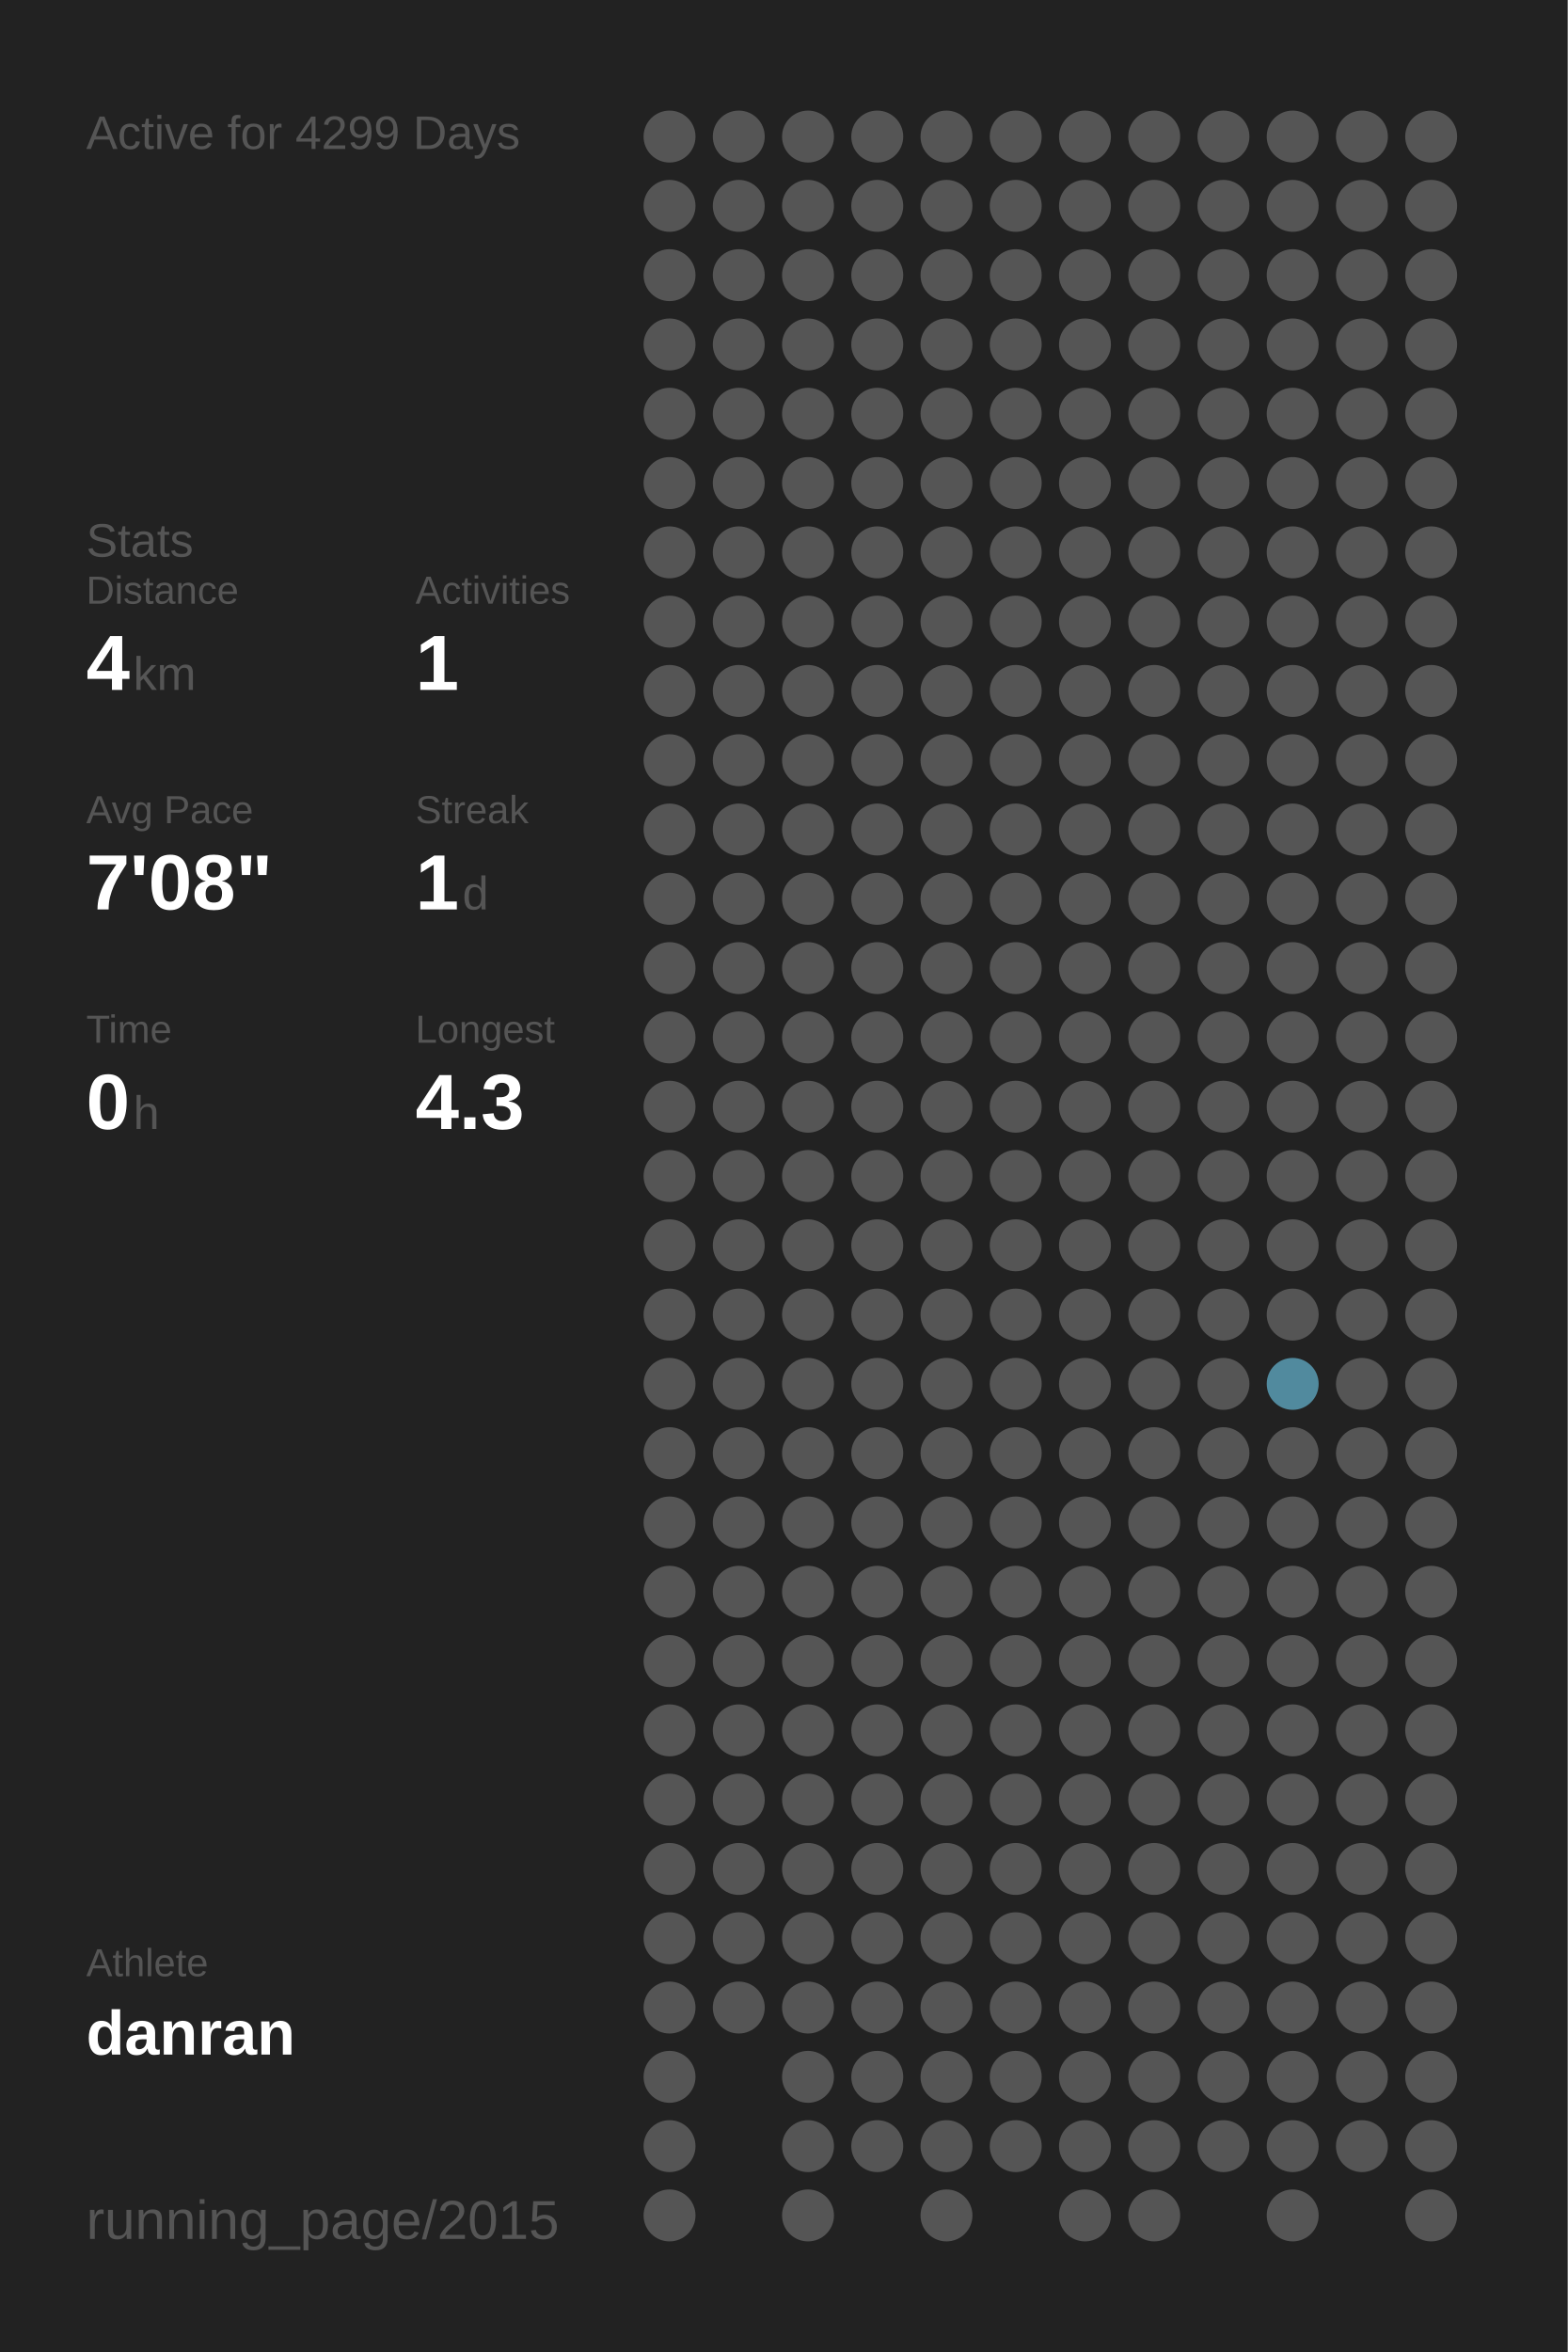
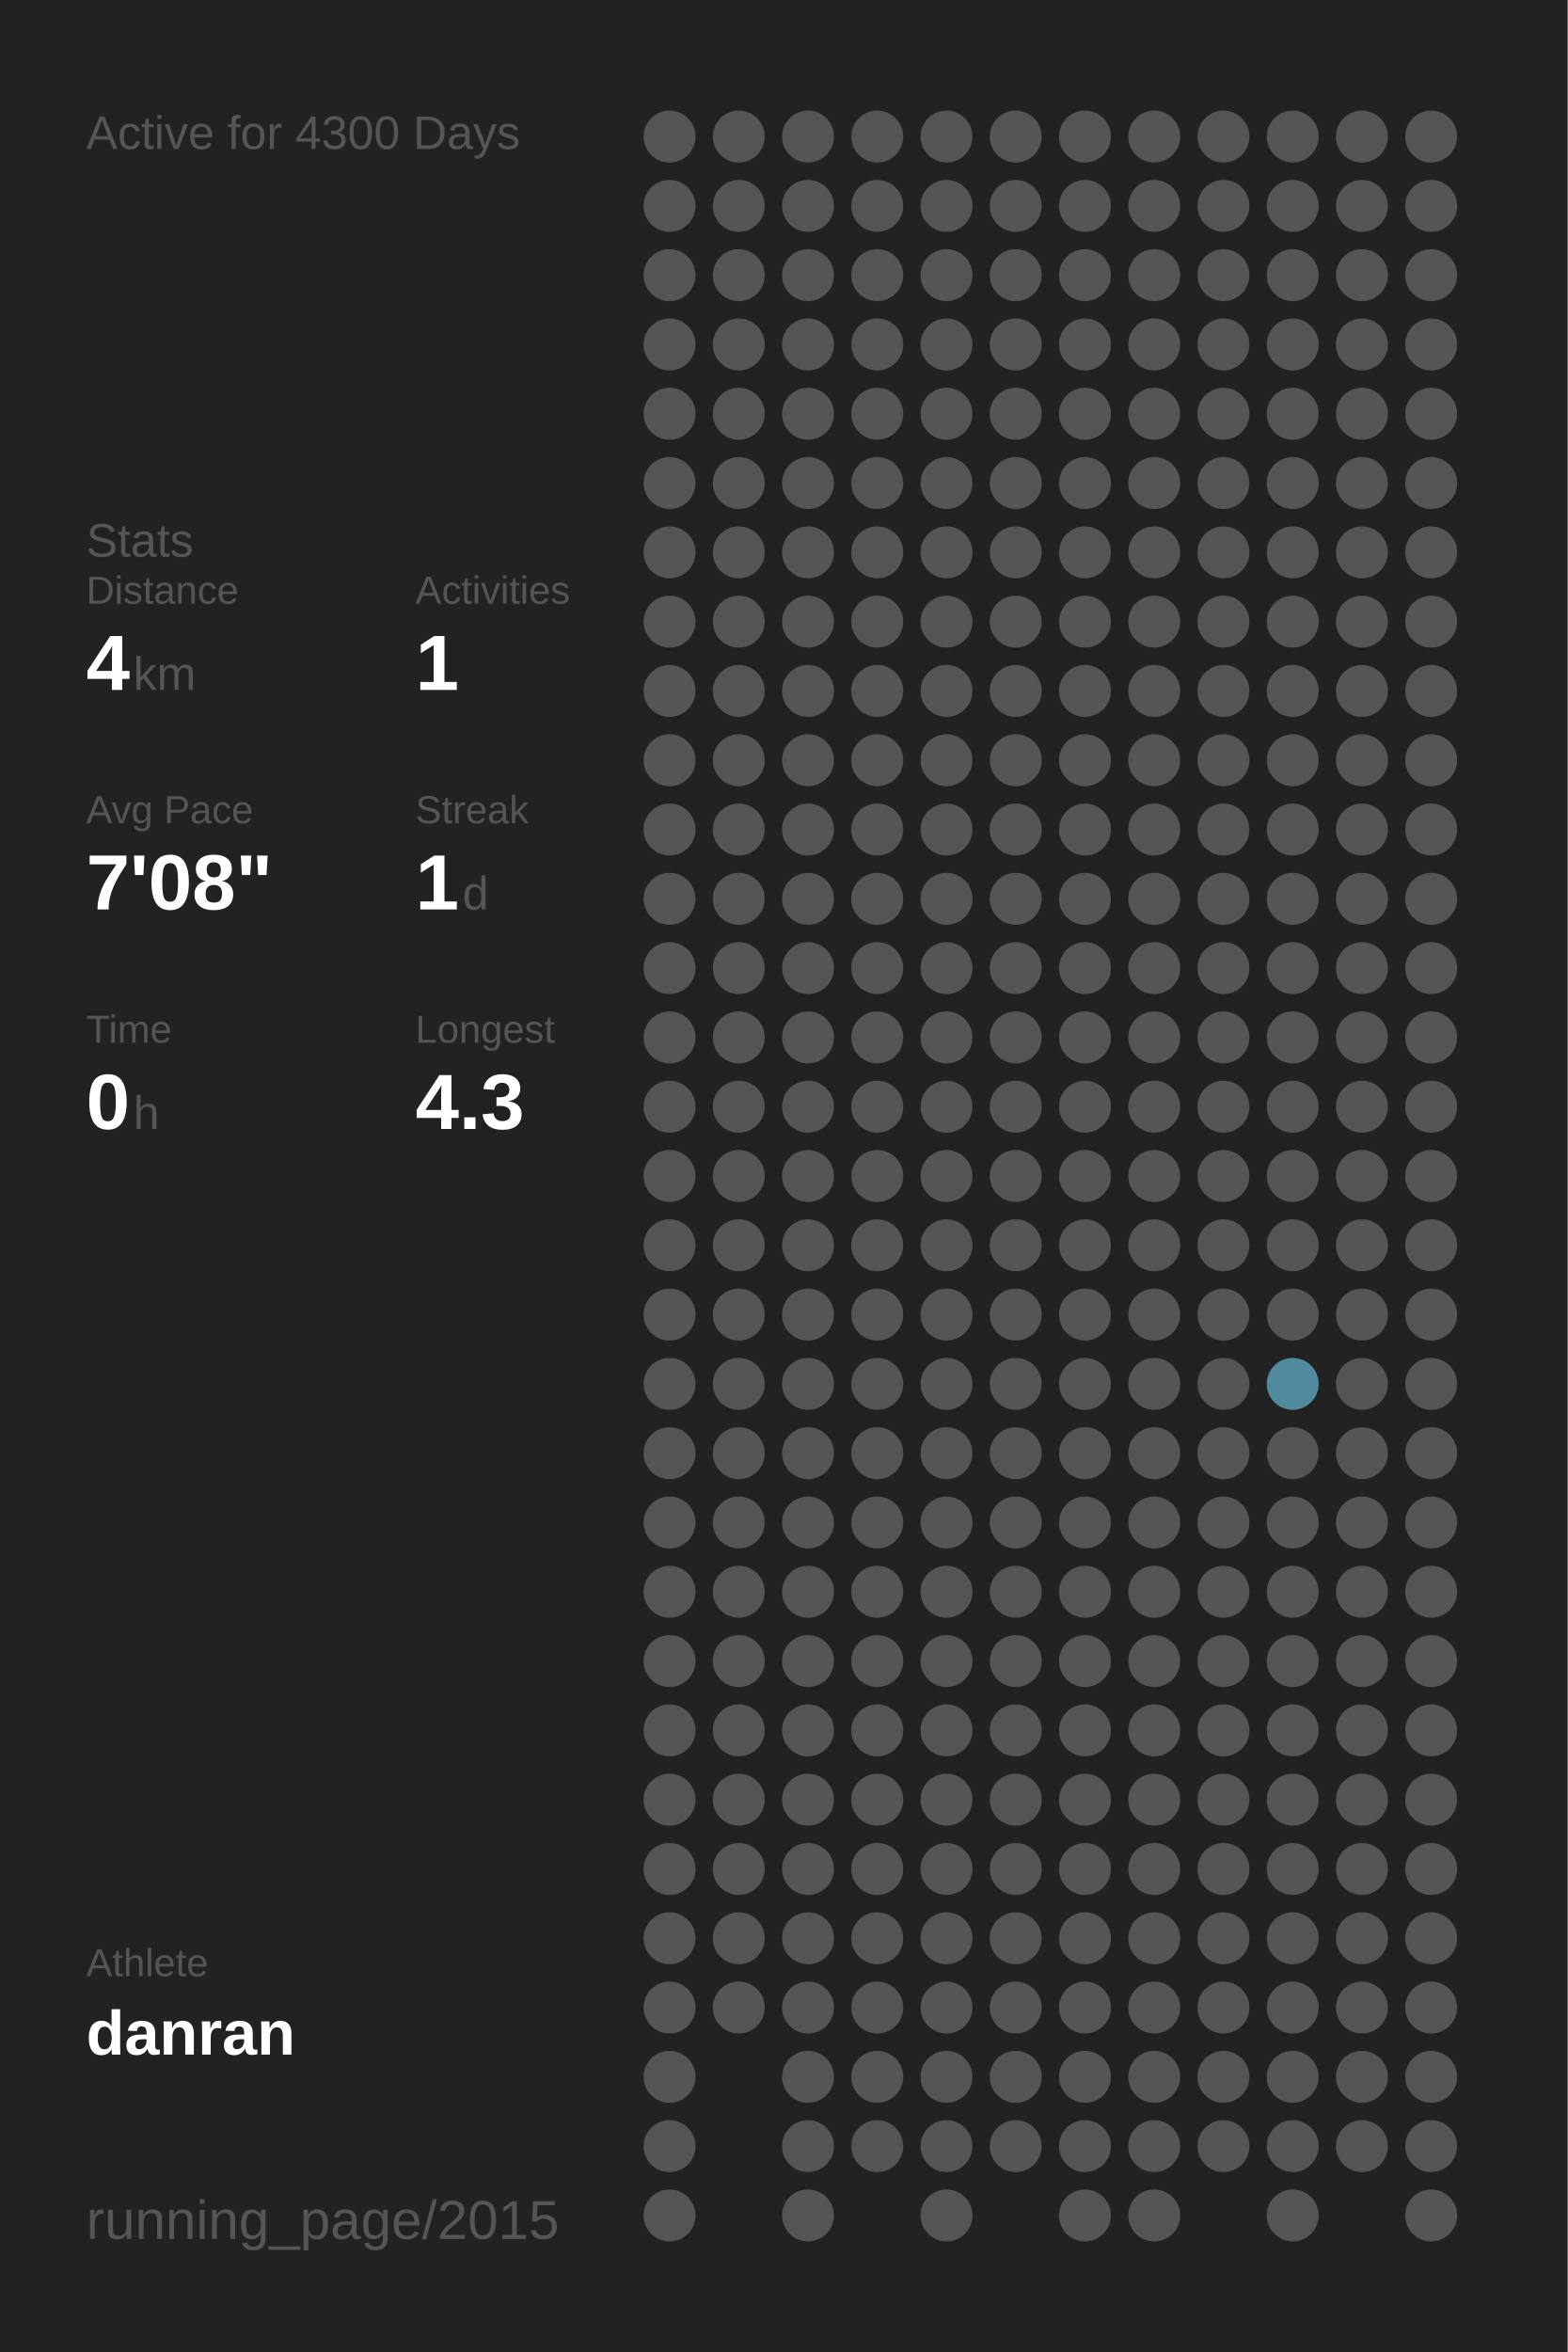
<svg xmlns="http://www.w3.org/2000/svg" baseProfile="full" height="300mm" version="1.1" viewBox="0,0,200,300" width="200mm">
  <defs />
  <rect fill="#222222" height="300" width="200" x="0" y="0" />
-   <text fill="#555555" style="font-size:6px; font-family:Arial;" x="11" y="19">Active for 4299 Days</text>
+   <text fill="#555555" style="font-size:6px; font-family:Arial;" x="11" y="19">Active for 4300 Days</text>
  <text fill="#555555" style="font-size:6px; font-family:Arial;" x="11" y="71">Stats</text>
  <text fill="#555555" style="font-size:5px; font-family:Arial;" x="11" y="77">Distance</text>
  <text fill="#FFFFFF" style="font-size:10px; font-family:Arial; font-weight:bold;" x="11" y="88">4</text>
  <text fill="#555555" style="font-size:6px; font-family:Arial;" x="17" y="88">km</text>
  <text fill="#555555" style="font-size:5px; font-family:Arial;" x="53" y="77">Activities</text>
  <text fill="#FFFFFF" style="font-size:10px; font-family:Arial; font-weight:bold;" x="53" y="88">1</text>
  <text fill="#555555" style="font-size:5px; font-family:Arial;" x="11" y="105">Avg Pace</text>
  <text fill="#FFFFFF" style="font-size:10px; font-family:Arial; font-weight:bold;" x="11" y="116">7'08"</text>
  <text fill="#555555" style="font-size:5px; font-family:Arial;" x="53" y="105">Streak</text>
  <text fill="#FFFFFF" style="font-size:10px; font-family:Arial; font-weight:bold;" x="53" y="116">1</text>
  <text fill="#555555" style="font-size:6px; font-family:Arial;" x="59" y="116">d</text>
  <text fill="#555555" style="font-size:5px; font-family:Arial;" x="11" y="133">Time</text>
  <text fill="#FFFFFF" style="font-size:10px; font-family:Arial; font-weight:bold;" x="11" y="144">0</text>
  <text fill="#555555" style="font-size:6px; font-family:Arial;" x="17" y="144">h</text>
  <text fill="#555555" style="font-size:5px; font-family:Arial;" x="53" y="133">Longest</text>
  <text fill="#FFFFFF" style="font-size:10px; font-family:Arial; font-weight:bold;" x="53" y="144">4.3</text>
  <text fill="#555555" style="font-size:5px; font-family:Arial;" x="11" y="252.065">Athlete</text>
  <text fill="#FFFFFF" style="font-size:8px; font-family:Arial; font-weight:bold;" x="11" y="262.065">danran</text>
  <text fill="#555555" style="font-size:7px; font-family:Arial;" x="11" y="285.581">running_page/2015</text>
  <circle cx="85.417" cy="17.419" fill="#555555" r="3.312" />
  <circle cx="85.417" cy="26.258" fill="#555555" r="3.312" />
  <circle cx="85.417" cy="35.097" fill="#555555" r="3.312" />
  <circle cx="85.417" cy="43.935" fill="#555555" r="3.312" />
  <circle cx="85.417" cy="52.774" fill="#555555" r="3.312" />
  <circle cx="85.417" cy="61.613" fill="#555555" r="3.312" />
  <circle cx="85.417" cy="70.452" fill="#555555" r="3.312" />
  <circle cx="85.417" cy="79.29" fill="#555555" r="3.312" />
  <circle cx="85.417" cy="88.129" fill="#555555" r="3.312" />
  <circle cx="85.417" cy="96.968" fill="#555555" r="3.312" />
  <circle cx="85.417" cy="105.806" fill="#555555" r="3.312" />
  <circle cx="85.417" cy="114.645" fill="#555555" r="3.312" />
  <circle cx="85.417" cy="123.484" fill="#555555" r="3.312" />
  <circle cx="85.417" cy="132.323" fill="#555555" r="3.312" />
  <circle cx="85.417" cy="141.161" fill="#555555" r="3.312" />
  <circle cx="85.417" cy="150" fill="#555555" r="3.312" />
  <circle cx="85.417" cy="158.839" fill="#555555" r="3.312" />
  <circle cx="85.417" cy="167.677" fill="#555555" r="3.312" />
  <circle cx="85.417" cy="176.516" fill="#555555" r="3.312" />
  <circle cx="85.417" cy="185.355" fill="#555555" r="3.312" />
  <circle cx="85.417" cy="194.194" fill="#555555" r="3.312" />
  <circle cx="85.417" cy="203.032" fill="#555555" r="3.312" />
  <circle cx="85.417" cy="211.871" fill="#555555" r="3.312" />
  <circle cx="85.417" cy="220.71" fill="#555555" r="3.312" />
  <circle cx="85.417" cy="229.548" fill="#555555" r="3.312" />
  <circle cx="85.417" cy="238.387" fill="#555555" r="3.312" />
  <circle cx="85.417" cy="247.226" fill="#555555" r="3.312" />
  <circle cx="85.417" cy="256.065" fill="#555555" r="3.312" />
  <circle cx="85.417" cy="264.903" fill="#555555" r="3.312" />
  <circle cx="85.417" cy="273.742" fill="#555555" r="3.312" />
  <circle cx="85.417" cy="282.581" fill="#555555" r="3.312" />
  <circle cx="94.25" cy="17.419" fill="#555555" r="3.312" />
  <circle cx="94.25" cy="26.258" fill="#555555" r="3.312" />
  <circle cx="94.25" cy="35.097" fill="#555555" r="3.312" />
  <circle cx="94.25" cy="43.935" fill="#555555" r="3.312" />
  <circle cx="94.25" cy="52.774" fill="#555555" r="3.312" />
  <circle cx="94.25" cy="61.613" fill="#555555" r="3.312" />
  <circle cx="94.25" cy="70.452" fill="#555555" r="3.312" />
  <circle cx="94.25" cy="79.29" fill="#555555" r="3.312" />
  <circle cx="94.25" cy="88.129" fill="#555555" r="3.312" />
  <circle cx="94.25" cy="96.968" fill="#555555" r="3.312" />
  <circle cx="94.25" cy="105.806" fill="#555555" r="3.312" />
  <circle cx="94.25" cy="114.645" fill="#555555" r="3.312" />
  <circle cx="94.25" cy="123.484" fill="#555555" r="3.312" />
  <circle cx="94.25" cy="132.323" fill="#555555" r="3.312" />
  <circle cx="94.25" cy="141.161" fill="#555555" r="3.312" />
  <circle cx="94.25" cy="150" fill="#555555" r="3.312" />
  <circle cx="94.25" cy="158.839" fill="#555555" r="3.312" />
  <circle cx="94.25" cy="167.677" fill="#555555" r="3.312" />
  <circle cx="94.25" cy="176.516" fill="#555555" r="3.312" />
  <circle cx="94.25" cy="185.355" fill="#555555" r="3.312" />
  <circle cx="94.25" cy="194.194" fill="#555555" r="3.312" />
  <circle cx="94.25" cy="203.032" fill="#555555" r="3.312" />
  <circle cx="94.25" cy="211.871" fill="#555555" r="3.312" />
  <circle cx="94.25" cy="220.71" fill="#555555" r="3.312" />
  <circle cx="94.25" cy="229.548" fill="#555555" r="3.312" />
  <circle cx="94.25" cy="238.387" fill="#555555" r="3.312" />
  <circle cx="94.25" cy="247.226" fill="#555555" r="3.312" />
  <circle cx="94.25" cy="256.065" fill="#555555" r="3.312" />
  <circle cx="103.083" cy="17.419" fill="#555555" r="3.312" />
  <circle cx="103.083" cy="26.258" fill="#555555" r="3.312" />
  <circle cx="103.083" cy="35.097" fill="#555555" r="3.312" />
  <circle cx="103.083" cy="43.935" fill="#555555" r="3.312" />
  <circle cx="103.083" cy="52.774" fill="#555555" r="3.312" />
  <circle cx="103.083" cy="61.613" fill="#555555" r="3.312" />
  <circle cx="103.083" cy="70.452" fill="#555555" r="3.312" />
  <circle cx="103.083" cy="79.29" fill="#555555" r="3.312" />
  <circle cx="103.083" cy="88.129" fill="#555555" r="3.312" />
  <circle cx="103.083" cy="96.968" fill="#555555" r="3.312" />
  <circle cx="103.083" cy="105.806" fill="#555555" r="3.312" />
  <circle cx="103.083" cy="114.645" fill="#555555" r="3.312" />
  <circle cx="103.083" cy="123.484" fill="#555555" r="3.312" />
  <circle cx="103.083" cy="132.323" fill="#555555" r="3.312" />
  <circle cx="103.083" cy="141.161" fill="#555555" r="3.312" />
  <circle cx="103.083" cy="150" fill="#555555" r="3.312" />
  <circle cx="103.083" cy="158.839" fill="#555555" r="3.312" />
  <circle cx="103.083" cy="167.677" fill="#555555" r="3.312" />
  <circle cx="103.083" cy="176.516" fill="#555555" r="3.312" />
  <circle cx="103.083" cy="185.355" fill="#555555" r="3.312" />
  <circle cx="103.083" cy="194.194" fill="#555555" r="3.312" />
  <circle cx="103.083" cy="203.032" fill="#555555" r="3.312" />
  <circle cx="103.083" cy="211.871" fill="#555555" r="3.312" />
  <circle cx="103.083" cy="220.71" fill="#555555" r="3.312" />
  <circle cx="103.083" cy="229.548" fill="#555555" r="3.312" />
  <circle cx="103.083" cy="238.387" fill="#555555" r="3.312" />
  <circle cx="103.083" cy="247.226" fill="#555555" r="3.312" />
  <circle cx="103.083" cy="256.065" fill="#555555" r="3.312" />
  <circle cx="103.083" cy="264.903" fill="#555555" r="3.312" />
  <circle cx="103.083" cy="273.742" fill="#555555" r="3.312" />
  <circle cx="103.083" cy="282.581" fill="#555555" r="3.312" />
  <circle cx="111.917" cy="17.419" fill="#555555" r="3.312" />
  <circle cx="111.917" cy="26.258" fill="#555555" r="3.312" />
  <circle cx="111.917" cy="35.097" fill="#555555" r="3.312" />
  <circle cx="111.917" cy="43.935" fill="#555555" r="3.312" />
  <circle cx="111.917" cy="52.774" fill="#555555" r="3.312" />
  <circle cx="111.917" cy="61.613" fill="#555555" r="3.312" />
  <circle cx="111.917" cy="70.452" fill="#555555" r="3.312" />
  <circle cx="111.917" cy="79.29" fill="#555555" r="3.312" />
  <circle cx="111.917" cy="88.129" fill="#555555" r="3.312" />
  <circle cx="111.917" cy="96.968" fill="#555555" r="3.312" />
  <circle cx="111.917" cy="105.806" fill="#555555" r="3.312" />
  <circle cx="111.917" cy="114.645" fill="#555555" r="3.312" />
  <circle cx="111.917" cy="123.484" fill="#555555" r="3.312" />
  <circle cx="111.917" cy="132.323" fill="#555555" r="3.312" />
  <circle cx="111.917" cy="141.161" fill="#555555" r="3.312" />
  <circle cx="111.917" cy="150" fill="#555555" r="3.312" />
  <circle cx="111.917" cy="158.839" fill="#555555" r="3.312" />
  <circle cx="111.917" cy="167.677" fill="#555555" r="3.312" />
  <circle cx="111.917" cy="176.516" fill="#555555" r="3.312" />
  <circle cx="111.917" cy="185.355" fill="#555555" r="3.312" />
  <circle cx="111.917" cy="194.194" fill="#555555" r="3.312" />
  <circle cx="111.917" cy="203.032" fill="#555555" r="3.312" />
  <circle cx="111.917" cy="211.871" fill="#555555" r="3.312" />
  <circle cx="111.917" cy="220.71" fill="#555555" r="3.312" />
  <circle cx="111.917" cy="229.548" fill="#555555" r="3.312" />
  <circle cx="111.917" cy="238.387" fill="#555555" r="3.312" />
  <circle cx="111.917" cy="247.226" fill="#555555" r="3.312" />
  <circle cx="111.917" cy="256.065" fill="#555555" r="3.312" />
  <circle cx="111.917" cy="264.903" fill="#555555" r="3.312" />
  <circle cx="111.917" cy="273.742" fill="#555555" r="3.312" />
  <circle cx="120.75" cy="17.419" fill="#555555" r="3.312" />
  <circle cx="120.75" cy="26.258" fill="#555555" r="3.312" />
  <circle cx="120.75" cy="35.097" fill="#555555" r="3.312" />
  <circle cx="120.75" cy="43.935" fill="#555555" r="3.312" />
  <circle cx="120.75" cy="52.774" fill="#555555" r="3.312" />
  <circle cx="120.75" cy="61.613" fill="#555555" r="3.312" />
  <circle cx="120.75" cy="70.452" fill="#555555" r="3.312" />
  <circle cx="120.75" cy="79.29" fill="#555555" r="3.312" />
  <circle cx="120.75" cy="88.129" fill="#555555" r="3.312" />
  <circle cx="120.75" cy="96.968" fill="#555555" r="3.312" />
  <circle cx="120.75" cy="105.806" fill="#555555" r="3.312" />
  <circle cx="120.75" cy="114.645" fill="#555555" r="3.312" />
  <circle cx="120.75" cy="123.484" fill="#555555" r="3.312" />
  <circle cx="120.75" cy="132.323" fill="#555555" r="3.312" />
  <circle cx="120.75" cy="141.161" fill="#555555" r="3.312" />
  <circle cx="120.75" cy="150" fill="#555555" r="3.312" />
  <circle cx="120.75" cy="158.839" fill="#555555" r="3.312" />
  <circle cx="120.75" cy="167.677" fill="#555555" r="3.312" />
  <circle cx="120.75" cy="176.516" fill="#555555" r="3.312" />
  <circle cx="120.75" cy="185.355" fill="#555555" r="3.312" />
  <circle cx="120.75" cy="194.194" fill="#555555" r="3.312" />
  <circle cx="120.75" cy="203.032" fill="#555555" r="3.312" />
  <circle cx="120.75" cy="211.871" fill="#555555" r="3.312" />
  <circle cx="120.75" cy="220.71" fill="#555555" r="3.312" />
  <circle cx="120.75" cy="229.548" fill="#555555" r="3.312" />
  <circle cx="120.75" cy="238.387" fill="#555555" r="3.312" />
  <circle cx="120.75" cy="247.226" fill="#555555" r="3.312" />
  <circle cx="120.75" cy="256.065" fill="#555555" r="3.312" />
  <circle cx="120.75" cy="264.903" fill="#555555" r="3.312" />
  <circle cx="120.75" cy="273.742" fill="#555555" r="3.312" />
  <circle cx="120.75" cy="282.581" fill="#555555" r="3.312" />
  <circle cx="129.583" cy="17.419" fill="#555555" r="3.312" />
  <circle cx="129.583" cy="26.258" fill="#555555" r="3.312" />
  <circle cx="129.583" cy="35.097" fill="#555555" r="3.312" />
  <circle cx="129.583" cy="43.935" fill="#555555" r="3.312" />
  <circle cx="129.583" cy="52.774" fill="#555555" r="3.312" />
  <circle cx="129.583" cy="61.613" fill="#555555" r="3.312" />
  <circle cx="129.583" cy="70.452" fill="#555555" r="3.312" />
  <circle cx="129.583" cy="79.29" fill="#555555" r="3.312" />
  <circle cx="129.583" cy="88.129" fill="#555555" r="3.312" />
  <circle cx="129.583" cy="96.968" fill="#555555" r="3.312" />
  <circle cx="129.583" cy="105.806" fill="#555555" r="3.312" />
  <circle cx="129.583" cy="114.645" fill="#555555" r="3.312" />
  <circle cx="129.583" cy="123.484" fill="#555555" r="3.312" />
  <circle cx="129.583" cy="132.323" fill="#555555" r="3.312" />
  <circle cx="129.583" cy="141.161" fill="#555555" r="3.312" />
  <circle cx="129.583" cy="150" fill="#555555" r="3.312" />
  <circle cx="129.583" cy="158.839" fill="#555555" r="3.312" />
  <circle cx="129.583" cy="167.677" fill="#555555" r="3.312" />
  <circle cx="129.583" cy="176.516" fill="#555555" r="3.312" />
  <circle cx="129.583" cy="185.355" fill="#555555" r="3.312" />
  <circle cx="129.583" cy="194.194" fill="#555555" r="3.312" />
  <circle cx="129.583" cy="203.032" fill="#555555" r="3.312" />
  <circle cx="129.583" cy="211.871" fill="#555555" r="3.312" />
  <circle cx="129.583" cy="220.71" fill="#555555" r="3.312" />
  <circle cx="129.583" cy="229.548" fill="#555555" r="3.312" />
  <circle cx="129.583" cy="238.387" fill="#555555" r="3.312" />
  <circle cx="129.583" cy="247.226" fill="#555555" r="3.312" />
  <circle cx="129.583" cy="256.065" fill="#555555" r="3.312" />
  <circle cx="129.583" cy="264.903" fill="#555555" r="3.312" />
  <circle cx="129.583" cy="273.742" fill="#555555" r="3.312" />
  <circle cx="138.417" cy="17.419" fill="#555555" r="3.312" />
  <circle cx="138.417" cy="26.258" fill="#555555" r="3.312" />
  <circle cx="138.417" cy="35.097" fill="#555555" r="3.312" />
  <circle cx="138.417" cy="43.935" fill="#555555" r="3.312" />
  <circle cx="138.417" cy="52.774" fill="#555555" r="3.312" />
  <circle cx="138.417" cy="61.613" fill="#555555" r="3.312" />
  <circle cx="138.417" cy="70.452" fill="#555555" r="3.312" />
  <circle cx="138.417" cy="79.29" fill="#555555" r="3.312" />
  <circle cx="138.417" cy="88.129" fill="#555555" r="3.312" />
  <circle cx="138.417" cy="96.968" fill="#555555" r="3.312" />
  <circle cx="138.417" cy="105.806" fill="#555555" r="3.312" />
  <circle cx="138.417" cy="114.645" fill="#555555" r="3.312" />
  <circle cx="138.417" cy="123.484" fill="#555555" r="3.312" />
  <circle cx="138.417" cy="132.323" fill="#555555" r="3.312" />
  <circle cx="138.417" cy="141.161" fill="#555555" r="3.312" />
  <circle cx="138.417" cy="150" fill="#555555" r="3.312" />
  <circle cx="138.417" cy="158.839" fill="#555555" r="3.312" />
  <circle cx="138.417" cy="167.677" fill="#555555" r="3.312" />
  <circle cx="138.417" cy="176.516" fill="#555555" r="3.312" />
  <circle cx="138.417" cy="185.355" fill="#555555" r="3.312" />
  <circle cx="138.417" cy="194.194" fill="#555555" r="3.312" />
  <circle cx="138.417" cy="203.032" fill="#555555" r="3.312" />
  <circle cx="138.417" cy="211.871" fill="#555555" r="3.312" />
  <circle cx="138.417" cy="220.71" fill="#555555" r="3.312" />
  <circle cx="138.417" cy="229.548" fill="#555555" r="3.312" />
  <circle cx="138.417" cy="238.387" fill="#555555" r="3.312" />
  <circle cx="138.417" cy="247.226" fill="#555555" r="3.312" />
  <circle cx="138.417" cy="256.065" fill="#555555" r="3.312" />
  <circle cx="138.417" cy="264.903" fill="#555555" r="3.312" />
  <circle cx="138.417" cy="273.742" fill="#555555" r="3.312" />
  <circle cx="138.417" cy="282.581" fill="#555555" r="3.312" />
  <circle cx="147.25" cy="17.419" fill="#555555" r="3.312" />
  <circle cx="147.25" cy="26.258" fill="#555555" r="3.312" />
  <circle cx="147.25" cy="35.097" fill="#555555" r="3.312" />
  <circle cx="147.25" cy="43.935" fill="#555555" r="3.312" />
  <circle cx="147.25" cy="52.774" fill="#555555" r="3.312" />
  <circle cx="147.25" cy="61.613" fill="#555555" r="3.312" />
  <circle cx="147.25" cy="70.452" fill="#555555" r="3.312" />
  <circle cx="147.25" cy="79.29" fill="#555555" r="3.312" />
  <circle cx="147.25" cy="88.129" fill="#555555" r="3.312" />
  <circle cx="147.25" cy="96.968" fill="#555555" r="3.312" />
  <circle cx="147.25" cy="105.806" fill="#555555" r="3.312" />
  <circle cx="147.25" cy="114.645" fill="#555555" r="3.312" />
  <circle cx="147.25" cy="123.484" fill="#555555" r="3.312" />
  <circle cx="147.25" cy="132.323" fill="#555555" r="3.312" />
  <circle cx="147.25" cy="141.161" fill="#555555" r="3.312" />
  <circle cx="147.25" cy="150" fill="#555555" r="3.312" />
  <circle cx="147.25" cy="158.839" fill="#555555" r="3.312" />
  <circle cx="147.25" cy="167.677" fill="#555555" r="3.312" />
  <circle cx="147.25" cy="176.516" fill="#555555" r="3.312" />
  <circle cx="147.25" cy="185.355" fill="#555555" r="3.312" />
  <circle cx="147.25" cy="194.194" fill="#555555" r="3.312" />
  <circle cx="147.25" cy="203.032" fill="#555555" r="3.312" />
  <circle cx="147.25" cy="211.871" fill="#555555" r="3.312" />
  <circle cx="147.25" cy="220.71" fill="#555555" r="3.312" />
  <circle cx="147.25" cy="229.548" fill="#555555" r="3.312" />
  <circle cx="147.25" cy="238.387" fill="#555555" r="3.312" />
  <circle cx="147.25" cy="247.226" fill="#555555" r="3.312" />
  <circle cx="147.25" cy="256.065" fill="#555555" r="3.312" />
  <circle cx="147.25" cy="264.903" fill="#555555" r="3.312" />
  <circle cx="147.25" cy="273.742" fill="#555555" r="3.312" />
  <circle cx="147.25" cy="282.581" fill="#555555" r="3.312" />
  <circle cx="156.083" cy="17.419" fill="#555555" r="3.312" />
  <circle cx="156.083" cy="26.258" fill="#555555" r="3.312" />
  <circle cx="156.083" cy="35.097" fill="#555555" r="3.312" />
  <circle cx="156.083" cy="43.935" fill="#555555" r="3.312" />
  <circle cx="156.083" cy="52.774" fill="#555555" r="3.312" />
  <circle cx="156.083" cy="61.613" fill="#555555" r="3.312" />
  <circle cx="156.083" cy="70.452" fill="#555555" r="3.312" />
  <circle cx="156.083" cy="79.29" fill="#555555" r="3.312" />
  <circle cx="156.083" cy="88.129" fill="#555555" r="3.312" />
  <circle cx="156.083" cy="96.968" fill="#555555" r="3.312" />
  <circle cx="156.083" cy="105.806" fill="#555555" r="3.312" />
  <circle cx="156.083" cy="114.645" fill="#555555" r="3.312" />
  <circle cx="156.083" cy="123.484" fill="#555555" r="3.312" />
  <circle cx="156.083" cy="132.323" fill="#555555" r="3.312" />
  <circle cx="156.083" cy="141.161" fill="#555555" r="3.312" />
  <circle cx="156.083" cy="150" fill="#555555" r="3.312" />
  <circle cx="156.083" cy="158.839" fill="#555555" r="3.312" />
  <circle cx="156.083" cy="167.677" fill="#555555" r="3.312" />
  <circle cx="156.083" cy="176.516" fill="#555555" r="3.312" />
  <circle cx="156.083" cy="185.355" fill="#555555" r="3.312" />
  <circle cx="156.083" cy="194.194" fill="#555555" r="3.312" />
  <circle cx="156.083" cy="203.032" fill="#555555" r="3.312" />
  <circle cx="156.083" cy="211.871" fill="#555555" r="3.312" />
  <circle cx="156.083" cy="220.71" fill="#555555" r="3.312" />
  <circle cx="156.083" cy="229.548" fill="#555555" r="3.312" />
  <circle cx="156.083" cy="238.387" fill="#555555" r="3.312" />
  <circle cx="156.083" cy="247.226" fill="#555555" r="3.312" />
  <circle cx="156.083" cy="256.065" fill="#555555" r="3.312" />
  <circle cx="156.083" cy="264.903" fill="#555555" r="3.312" />
  <circle cx="156.083" cy="273.742" fill="#555555" r="3.312" />
  <circle cx="164.917" cy="17.419" fill="#555555" r="3.312" />
  <circle cx="164.917" cy="26.258" fill="#555555" r="3.312" />
  <circle cx="164.917" cy="35.097" fill="#555555" r="3.312" />
  <circle cx="164.917" cy="43.935" fill="#555555" r="3.312" />
  <circle cx="164.917" cy="52.774" fill="#555555" r="3.312" />
  <circle cx="164.917" cy="61.613" fill="#555555" r="3.312" />
  <circle cx="164.917" cy="70.452" fill="#555555" r="3.312" />
  <circle cx="164.917" cy="79.29" fill="#555555" r="3.312" />
  <circle cx="164.917" cy="88.129" fill="#555555" r="3.312" />
  <circle cx="164.917" cy="96.968" fill="#555555" r="3.312" />
  <circle cx="164.917" cy="105.806" fill="#555555" r="3.312" />
  <circle cx="164.917" cy="114.645" fill="#555555" r="3.312" />
  <circle cx="164.917" cy="123.484" fill="#555555" r="3.312" />
  <circle cx="164.917" cy="132.323" fill="#555555" r="3.312" />
  <circle cx="164.917" cy="141.161" fill="#555555" r="3.312" />
  <circle cx="164.917" cy="150" fill="#555555" r="3.312" />
  <circle cx="164.917" cy="158.839" fill="#555555" r="3.312" />
  <circle cx="164.917" cy="167.677" fill="#555555" r="3.312" />
  <circle cx="164.917" cy="176.516" fill="#518a9e" r="3.312" />
  <circle cx="164.917" cy="185.355" fill="#555555" r="3.312" />
  <circle cx="164.917" cy="194.194" fill="#555555" r="3.312" />
  <circle cx="164.917" cy="203.032" fill="#555555" r="3.312" />
  <circle cx="164.917" cy="211.871" fill="#555555" r="3.312" />
  <circle cx="164.917" cy="220.71" fill="#555555" r="3.312" />
  <circle cx="164.917" cy="229.548" fill="#555555" r="3.312" />
  <circle cx="164.917" cy="238.387" fill="#555555" r="3.312" />
  <circle cx="164.917" cy="247.226" fill="#555555" r="3.312" />
  <circle cx="164.917" cy="256.065" fill="#555555" r="3.312" />
  <circle cx="164.917" cy="264.903" fill="#555555" r="3.312" />
  <circle cx="164.917" cy="273.742" fill="#555555" r="3.312" />
  <circle cx="164.917" cy="282.581" fill="#555555" r="3.312" />
  <circle cx="173.75" cy="17.419" fill="#555555" r="3.312" />
  <circle cx="173.75" cy="26.258" fill="#555555" r="3.312" />
  <circle cx="173.75" cy="35.097" fill="#555555" r="3.312" />
  <circle cx="173.75" cy="43.935" fill="#555555" r="3.312" />
  <circle cx="173.75" cy="52.774" fill="#555555" r="3.312" />
  <circle cx="173.75" cy="61.613" fill="#555555" r="3.312" />
  <circle cx="173.75" cy="70.452" fill="#555555" r="3.312" />
  <circle cx="173.75" cy="79.29" fill="#555555" r="3.312" />
  <circle cx="173.75" cy="88.129" fill="#555555" r="3.312" />
  <circle cx="173.75" cy="96.968" fill="#555555" r="3.312" />
  <circle cx="173.75" cy="105.806" fill="#555555" r="3.312" />
  <circle cx="173.75" cy="114.645" fill="#555555" r="3.312" />
  <circle cx="173.75" cy="123.484" fill="#555555" r="3.312" />
  <circle cx="173.75" cy="132.323" fill="#555555" r="3.312" />
  <circle cx="173.75" cy="141.161" fill="#555555" r="3.312" />
  <circle cx="173.75" cy="150" fill="#555555" r="3.312" />
  <circle cx="173.75" cy="158.839" fill="#555555" r="3.312" />
  <circle cx="173.75" cy="167.677" fill="#555555" r="3.312" />
  <circle cx="173.75" cy="176.516" fill="#555555" r="3.312" />
  <circle cx="173.75" cy="185.355" fill="#555555" r="3.312" />
  <circle cx="173.75" cy="194.194" fill="#555555" r="3.312" />
  <circle cx="173.75" cy="203.032" fill="#555555" r="3.312" />
  <circle cx="173.75" cy="211.871" fill="#555555" r="3.312" />
  <circle cx="173.75" cy="220.71" fill="#555555" r="3.312" />
  <circle cx="173.75" cy="229.548" fill="#555555" r="3.312" />
  <circle cx="173.75" cy="238.387" fill="#555555" r="3.312" />
  <circle cx="173.75" cy="247.226" fill="#555555" r="3.312" />
  <circle cx="173.75" cy="256.065" fill="#555555" r="3.312" />
  <circle cx="173.75" cy="264.903" fill="#555555" r="3.312" />
  <circle cx="173.75" cy="273.742" fill="#555555" r="3.312" />
  <circle cx="182.583" cy="17.419" fill="#555555" r="3.312" />
  <circle cx="182.583" cy="26.258" fill="#555555" r="3.312" />
  <circle cx="182.583" cy="35.097" fill="#555555" r="3.312" />
  <circle cx="182.583" cy="43.935" fill="#555555" r="3.312" />
  <circle cx="182.583" cy="52.774" fill="#555555" r="3.312" />
  <circle cx="182.583" cy="61.613" fill="#555555" r="3.312" />
  <circle cx="182.583" cy="70.452" fill="#555555" r="3.312" />
  <circle cx="182.583" cy="79.29" fill="#555555" r="3.312" />
  <circle cx="182.583" cy="88.129" fill="#555555" r="3.312" />
  <circle cx="182.583" cy="96.968" fill="#555555" r="3.312" />
  <circle cx="182.583" cy="105.806" fill="#555555" r="3.312" />
  <circle cx="182.583" cy="114.645" fill="#555555" r="3.312" />
  <circle cx="182.583" cy="123.484" fill="#555555" r="3.312" />
  <circle cx="182.583" cy="132.323" fill="#555555" r="3.312" />
  <circle cx="182.583" cy="141.161" fill="#555555" r="3.312" />
  <circle cx="182.583" cy="150" fill="#555555" r="3.312" />
  <circle cx="182.583" cy="158.839" fill="#555555" r="3.312" />
  <circle cx="182.583" cy="167.677" fill="#555555" r="3.312" />
  <circle cx="182.583" cy="176.516" fill="#555555" r="3.312" />
  <circle cx="182.583" cy="185.355" fill="#555555" r="3.312" />
  <circle cx="182.583" cy="194.194" fill="#555555" r="3.312" />
  <circle cx="182.583" cy="203.032" fill="#555555" r="3.312" />
  <circle cx="182.583" cy="211.871" fill="#555555" r="3.312" />
  <circle cx="182.583" cy="220.71" fill="#555555" r="3.312" />
  <circle cx="182.583" cy="229.548" fill="#555555" r="3.312" />
  <circle cx="182.583" cy="238.387" fill="#555555" r="3.312" />
  <circle cx="182.583" cy="247.226" fill="#555555" r="3.312" />
  <circle cx="182.583" cy="256.065" fill="#555555" r="3.312" />
  <circle cx="182.583" cy="264.903" fill="#555555" r="3.312" />
  <circle cx="182.583" cy="273.742" fill="#555555" r="3.312" />
  <circle cx="182.583" cy="282.581" fill="#555555" r="3.312" />
</svg>
